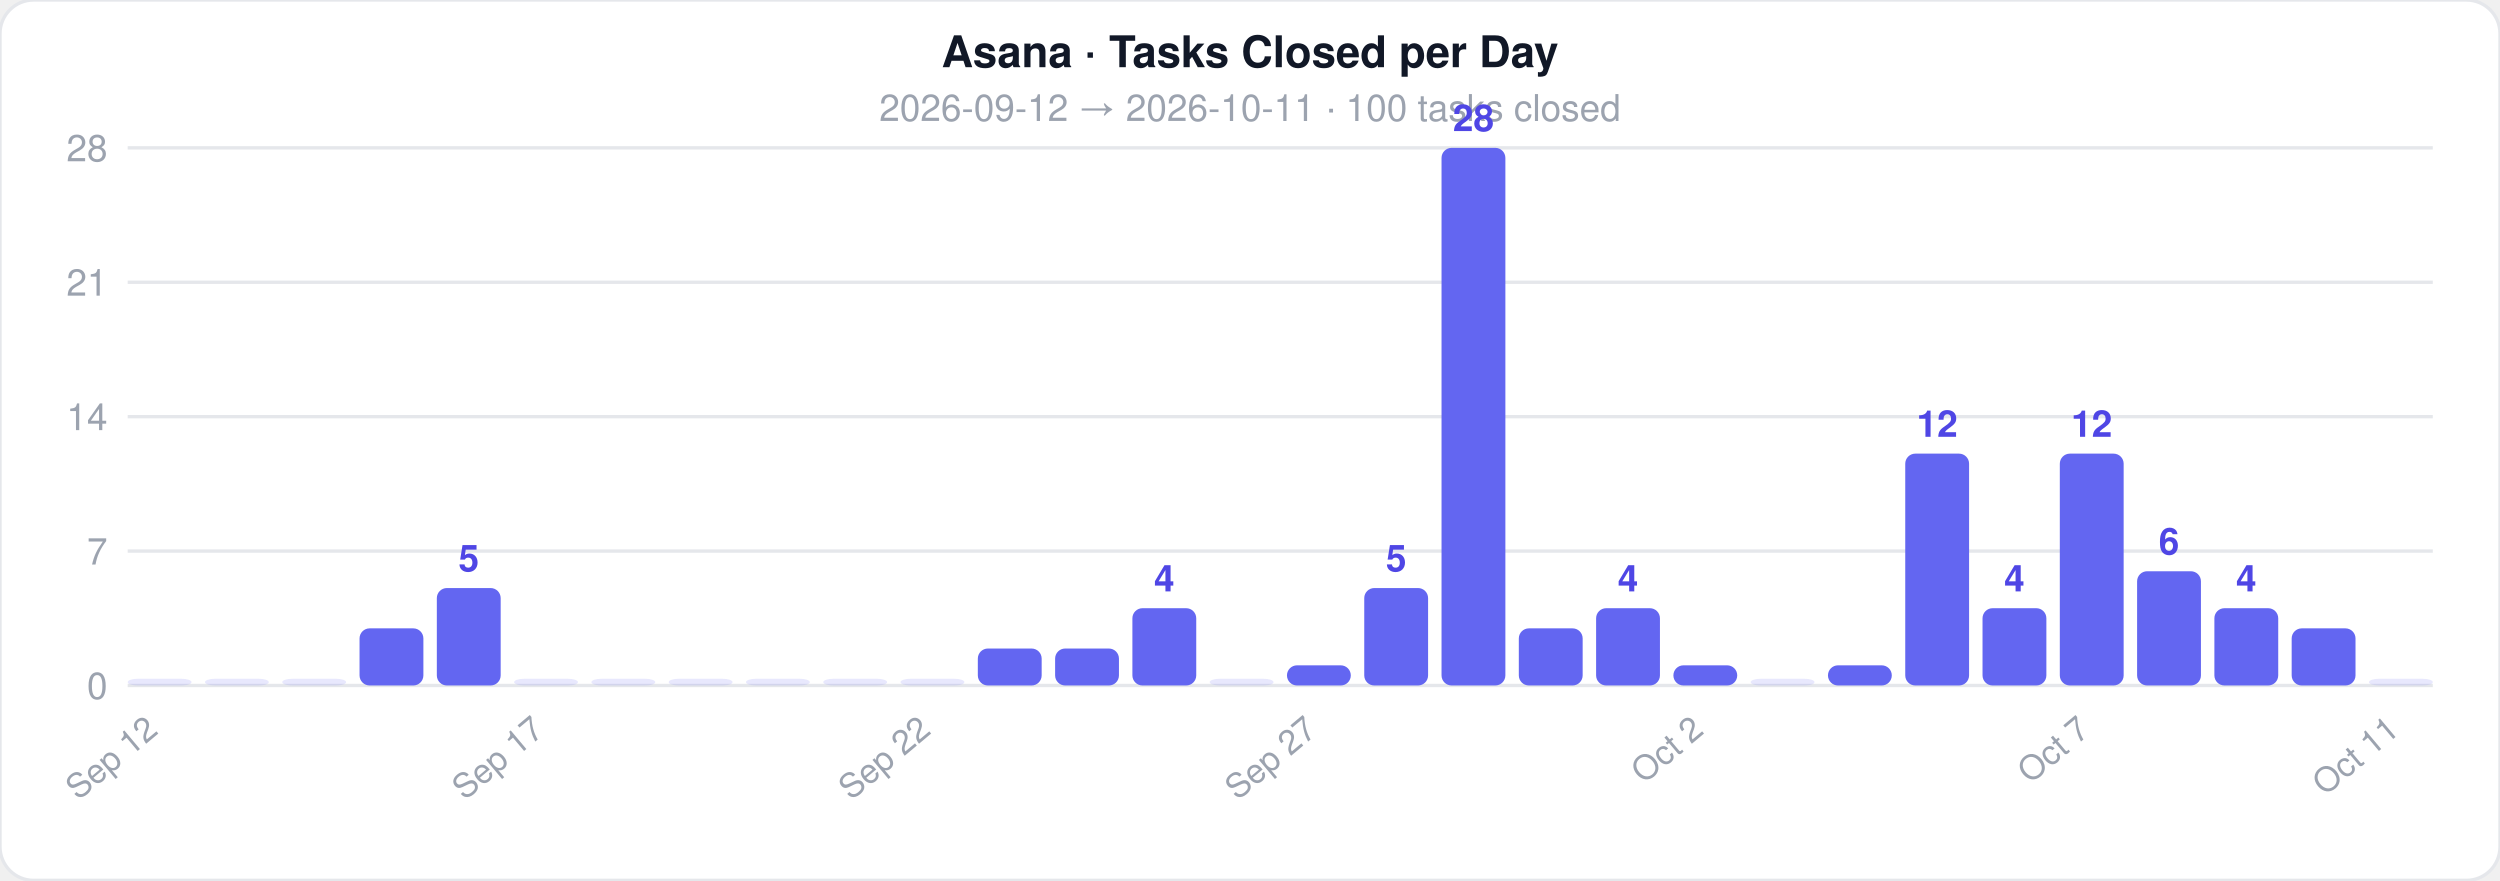
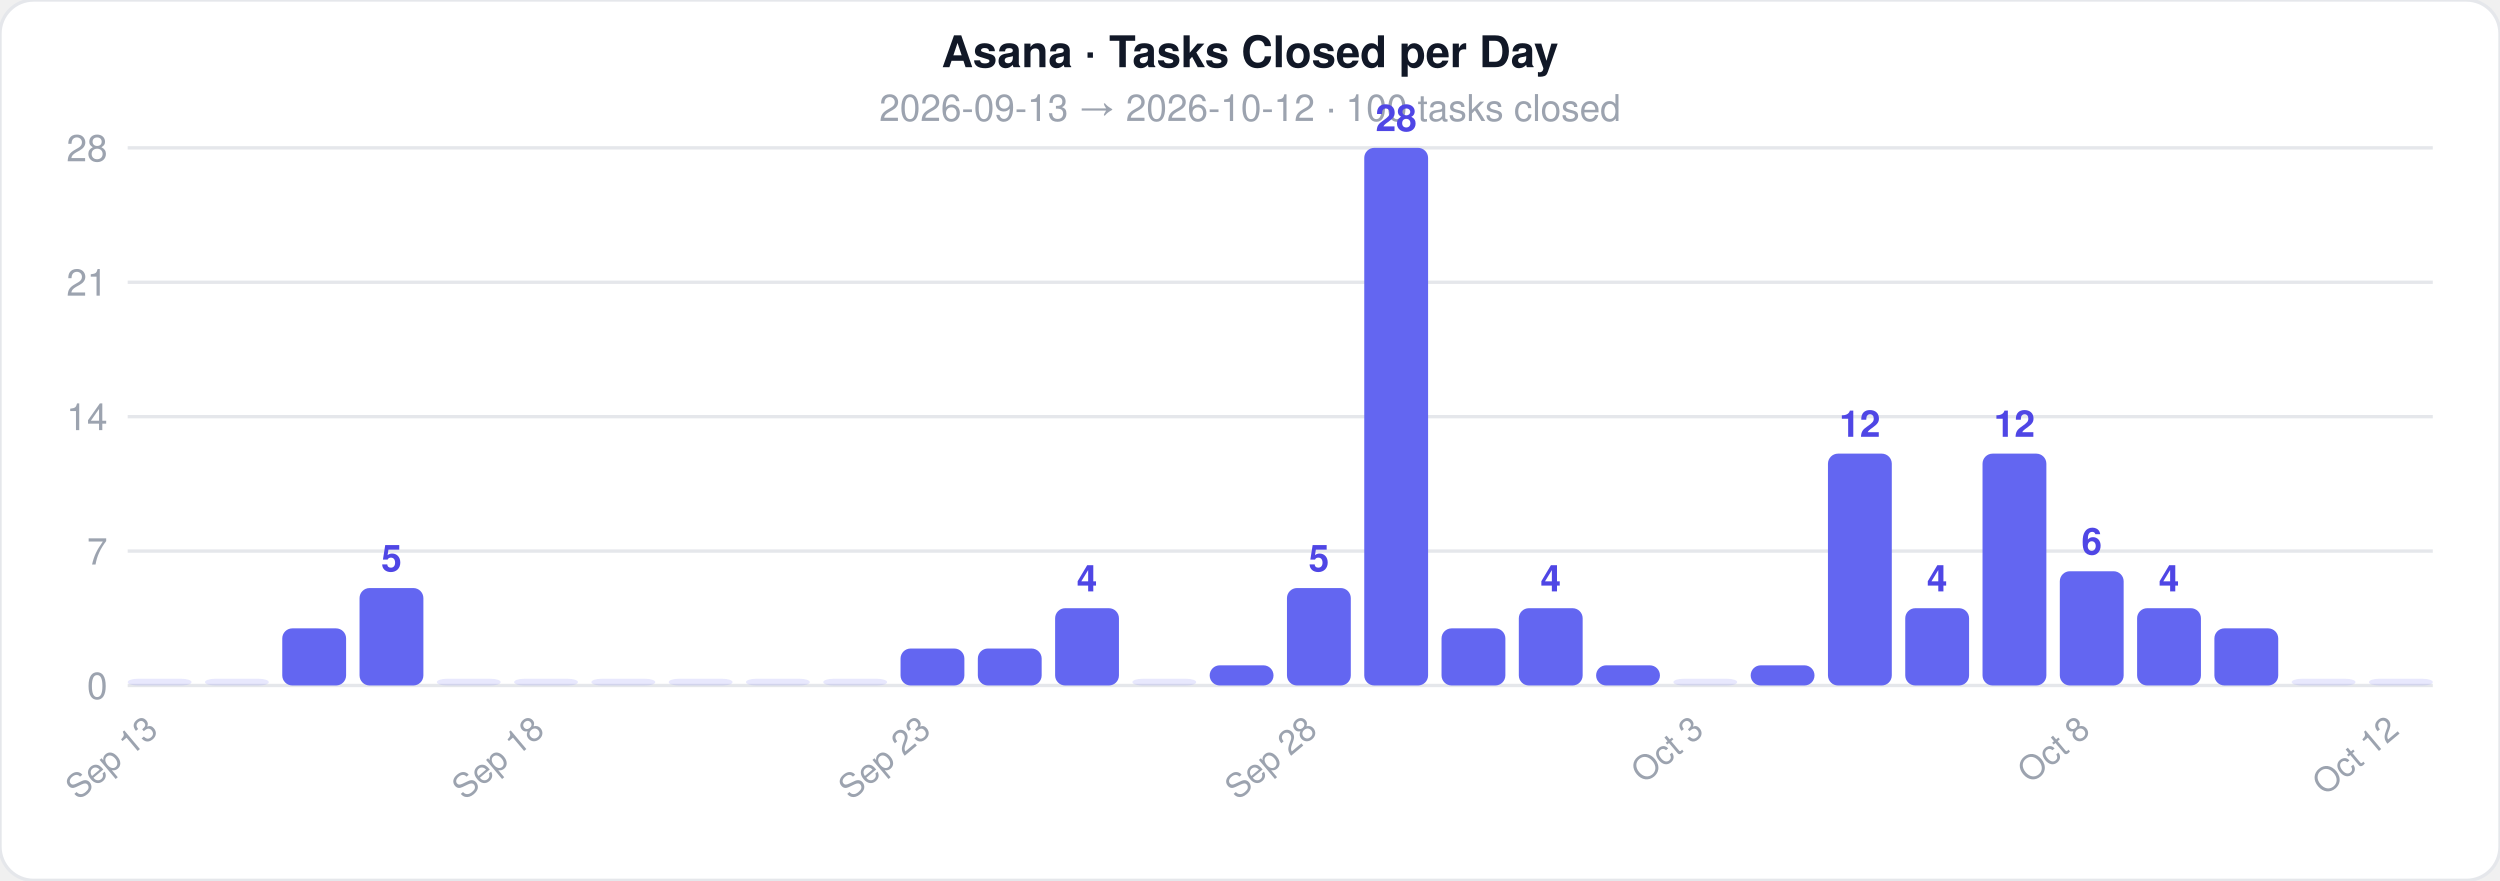
<svg xmlns="http://www.w3.org/2000/svg" width="744" height="262">
  <style>text { font-family: -apple-system, BlinkMacSystemFont, 'Segoe UI', Helvetica, Arial, sans-serif; }</style>
  <rect width="744" height="262" rx="10" fill="#ffffff" stroke="#e5e7eb" stroke-width="1" />
  <text x="372" y="20" text-anchor="middle" font-size="13" font-weight="700" fill="#111827">Asana · Tasks Closed per Day</text>
-   <text x="372" y="36" text-anchor="middle" font-size="11" fill="#9ca3af">2026-09-12  →  2026-10-11  ·  100 tasks closed</text>
+   <text x="372" y="36" text-anchor="middle" font-size="11" fill="#9ca3af">2026-09-13  →  2026-10-12  ·  100 tasks closed</text>
  <line x1="38" y1="204" x2="724" y2="204" stroke="#e5e7eb" stroke-width="1" />
  <text x="32" y="208" text-anchor="end" font-size="11" fill="#9ca3af">0</text>
  <line x1="38" y1="164" x2="724" y2="164" stroke="#e5e7eb" stroke-width="1" />
  <text x="32" y="168" text-anchor="end" font-size="11" fill="#9ca3af">7</text>
  <line x1="38" y1="124" x2="724" y2="124" stroke="#e5e7eb" stroke-width="1" />
  <text x="32" y="128" text-anchor="end" font-size="11" fill="#9ca3af">14</text>
  <line x1="38" y1="84" x2="724" y2="84" stroke="#e5e7eb" stroke-width="1" />
  <text x="32" y="88" text-anchor="end" font-size="11" fill="#9ca3af">21</text>
  <line x1="38" y1="44" x2="724" y2="44" stroke="#e5e7eb" stroke-width="1" />
  <text x="32" y="48" text-anchor="end" font-size="11" fill="#9ca3af">28</text>
  <rect x="38" y="202" width="19" height="2" rx="3" fill="#6366f1" opacity="0.15" />
-   <text x="47.5" y="218" text-anchor="end" font-size="10" fill="#9ca3af" transform="rotate(-40 47.5 218)">Sep 12</text>
+   <text x="47.5" y="218" text-anchor="end" font-size="10" fill="#9ca3af" transform="rotate(-40 47.5 218)">Sep 13</text>
  <rect x="61" y="202" width="19" height="2" rx="3" fill="#6366f1" opacity="0.15" />
-   <rect x="84" y="202" width="19" height="2" rx="3" fill="#6366f1" opacity="0.15" />
-   <rect x="107" y="187" width="19" height="17" rx="3" fill="#6366f1" opacity="1" />
-   <rect x="130" y="175" width="19" height="29" rx="3" fill="#6366f1" opacity="1" />
-   <text x="139.5" y="170" text-anchor="middle" font-size="11" fill="#4f46e5" font-weight="600">5</text>
+   <rect x="84" y="187" width="19" height="17" rx="3" fill="#6366f1" opacity="1" />
+   <rect x="107" y="175" width="19" height="29" rx="3" fill="#6366f1" opacity="1" />
+   <text x="116.5" y="170" text-anchor="middle" font-size="11" fill="#4f46e5" font-weight="600">5</text>
+   <rect x="130" y="202" width="19" height="2" rx="3" fill="#6366f1" opacity="0.15" />
  <rect x="153" y="202" width="19" height="2" rx="3" fill="#6366f1" opacity="0.15" />
-   <text x="162.5" y="218" text-anchor="end" font-size="10" fill="#9ca3af" transform="rotate(-40 162.5 218)">Sep 17</text>
+   <text x="162.5" y="218" text-anchor="end" font-size="10" fill="#9ca3af" transform="rotate(-40 162.5 218)">Sep 18</text>
  <rect x="176" y="202" width="19" height="2" rx="3" fill="#6366f1" opacity="0.15" />
  <rect x="199" y="202" width="19" height="2" rx="3" fill="#6366f1" opacity="0.15" />
  <rect x="222" y="202" width="19" height="2" rx="3" fill="#6366f1" opacity="0.15" />
  <rect x="245" y="202" width="19" height="2" rx="3" fill="#6366f1" opacity="0.15" />
-   <rect x="268" y="202" width="19" height="2" rx="3" fill="#6366f1" opacity="0.15" />
-   <text x="277.5" y="218" text-anchor="end" font-size="10" fill="#9ca3af" transform="rotate(-40 277.5 218)">Sep 22</text>
+   <rect x="268" y="193" width="19" height="11" rx="3" fill="#6366f1" opacity="1" />
+   <text x="277.5" y="218" text-anchor="end" font-size="10" fill="#9ca3af" transform="rotate(-40 277.5 218)">Sep 23</text>
  <rect x="291" y="193" width="19" height="11" rx="3" fill="#6366f1" opacity="1" />
-   <rect x="314" y="193" width="19" height="11" rx="3" fill="#6366f1" opacity="1" />
-   <rect x="337" y="181" width="19" height="23" rx="3" fill="#6366f1" opacity="1" />
-   <text x="346.5" y="176" text-anchor="middle" font-size="11" fill="#4f46e5" font-weight="600">4</text>
-   <rect x="360" y="202" width="19" height="2" rx="3" fill="#6366f1" opacity="0.15" />
-   <rect x="383" y="198" width="19" height="6" rx="3" fill="#6366f1" opacity="1" />
-   <text x="392.5" y="218" text-anchor="end" font-size="10" fill="#9ca3af" transform="rotate(-40 392.5 218)">Sep 27</text>
-   <rect x="406" y="175" width="19" height="29" rx="3" fill="#6366f1" opacity="1" />
-   <text x="415.5" y="170" text-anchor="middle" font-size="11" fill="#4f46e5" font-weight="600">5</text>
-   <rect x="429" y="44" width="19" height="160" rx="3" fill="#6366f1" opacity="1" />
-   <text x="438.5" y="39" text-anchor="middle" font-size="11" fill="#4f46e5" font-weight="600">28</text>
-   <rect x="452" y="187" width="19" height="17" rx="3" fill="#6366f1" opacity="1" />
-   <rect x="475" y="181" width="19" height="23" rx="3" fill="#6366f1" opacity="1" />
-   <text x="484.5" y="176" text-anchor="middle" font-size="11" fill="#4f46e5" font-weight="600">4</text>
-   <rect x="498" y="198" width="19" height="6" rx="3" fill="#6366f1" opacity="1" />
-   <text x="507.5" y="218" text-anchor="end" font-size="10" fill="#9ca3af" transform="rotate(-40 507.5 218)">Oct 2</text>
-   <rect x="521" y="202" width="19" height="2" rx="3" fill="#6366f1" opacity="0.15" />
-   <rect x="544" y="198" width="19" height="6" rx="3" fill="#6366f1" opacity="1" />
-   <rect x="567" y="135" width="19" height="69" rx="3" fill="#6366f1" opacity="1" />
-   <text x="576.5" y="130" text-anchor="middle" font-size="11" fill="#4f46e5" font-weight="600">12</text>
-   <rect x="590" y="181" width="19" height="23" rx="3" fill="#6366f1" opacity="1" />
-   <text x="599.5" y="176" text-anchor="middle" font-size="11" fill="#4f46e5" font-weight="600">4</text>
-   <rect x="613" y="135" width="19" height="69" rx="3" fill="#6366f1" opacity="1" />
-   <text x="622.5" y="130" text-anchor="middle" font-size="11" fill="#4f46e5" font-weight="600">12</text>
-   <text x="622.5" y="218" text-anchor="end" font-size="10" fill="#9ca3af" transform="rotate(-40 622.5 218)">Oct 7</text>
-   <rect x="636" y="170" width="19" height="34" rx="3" fill="#6366f1" opacity="1" />
-   <text x="645.5" y="165" text-anchor="middle" font-size="11" fill="#4f46e5" font-weight="600">6</text>
-   <rect x="659" y="181" width="19" height="23" rx="3" fill="#6366f1" opacity="1" />
-   <text x="668.5" y="176" text-anchor="middle" font-size="11" fill="#4f46e5" font-weight="600">4</text>
-   <rect x="682" y="187" width="19" height="17" rx="3" fill="#6366f1" opacity="1" />
+   <rect x="314" y="181" width="19" height="23" rx="3" fill="#6366f1" opacity="1" />
+   <text x="323.5" y="176" text-anchor="middle" font-size="11" fill="#4f46e5" font-weight="600">4</text>
+   <rect x="337" y="202" width="19" height="2" rx="3" fill="#6366f1" opacity="0.15" />
+   <rect x="360" y="198" width="19" height="6" rx="3" fill="#6366f1" opacity="1" />
+   <rect x="383" y="175" width="19" height="29" rx="3" fill="#6366f1" opacity="1" />
+   <text x="392.5" y="170" text-anchor="middle" font-size="11" fill="#4f46e5" font-weight="600">5</text>
+   <text x="392.5" y="218" text-anchor="end" font-size="10" fill="#9ca3af" transform="rotate(-40 392.5 218)">Sep 28</text>
+   <rect x="406" y="44" width="19" height="160" rx="3" fill="#6366f1" opacity="1" />
+   <text x="415.5" y="39" text-anchor="middle" font-size="11" fill="#4f46e5" font-weight="600">28</text>
+   <rect x="429" y="187" width="19" height="17" rx="3" fill="#6366f1" opacity="1" />
+   <rect x="452" y="181" width="19" height="23" rx="3" fill="#6366f1" opacity="1" />
+   <text x="461.5" y="176" text-anchor="middle" font-size="11" fill="#4f46e5" font-weight="600">4</text>
+   <rect x="475" y="198" width="19" height="6" rx="3" fill="#6366f1" opacity="1" />
+   <rect x="498" y="202" width="19" height="2" rx="3" fill="#6366f1" opacity="0.15" />
+   <text x="507.5" y="218" text-anchor="end" font-size="10" fill="#9ca3af" transform="rotate(-40 507.5 218)">Oct 3</text>
+   <rect x="521" y="198" width="19" height="6" rx="3" fill="#6366f1" opacity="1" />
+   <rect x="544" y="135" width="19" height="69" rx="3" fill="#6366f1" opacity="1" />
+   <text x="553.5" y="130" text-anchor="middle" font-size="11" fill="#4f46e5" font-weight="600">12</text>
+   <rect x="567" y="181" width="19" height="23" rx="3" fill="#6366f1" opacity="1" />
+   <text x="576.5" y="176" text-anchor="middle" font-size="11" fill="#4f46e5" font-weight="600">4</text>
+   <rect x="590" y="135" width="19" height="69" rx="3" fill="#6366f1" opacity="1" />
+   <text x="599.5" y="130" text-anchor="middle" font-size="11" fill="#4f46e5" font-weight="600">12</text>
+   <rect x="613" y="170" width="19" height="34" rx="3" fill="#6366f1" opacity="1" />
+   <text x="622.5" y="165" text-anchor="middle" font-size="11" fill="#4f46e5" font-weight="600">6</text>
+   <text x="622.5" y="218" text-anchor="end" font-size="10" fill="#9ca3af" transform="rotate(-40 622.5 218)">Oct 8</text>
+   <rect x="636" y="181" width="19" height="23" rx="3" fill="#6366f1" opacity="1" />
+   <text x="645.5" y="176" text-anchor="middle" font-size="11" fill="#4f46e5" font-weight="600">4</text>
+   <rect x="659" y="187" width="19" height="17" rx="3" fill="#6366f1" opacity="1" />
+   <rect x="682" y="202" width="19" height="2" rx="3" fill="#6366f1" opacity="0.15" />
  <rect x="705" y="202" width="19" height="2" rx="3" fill="#6366f1" opacity="0.15" />
-   <text x="714.5" y="218" text-anchor="end" font-size="10" fill="#9ca3af" transform="rotate(-40 714.5 218)">Oct 11</text>
+   <text x="714.5" y="218" text-anchor="end" font-size="10" fill="#9ca3af" transform="rotate(-40 714.5 218)">Oct 12</text>
</svg>
